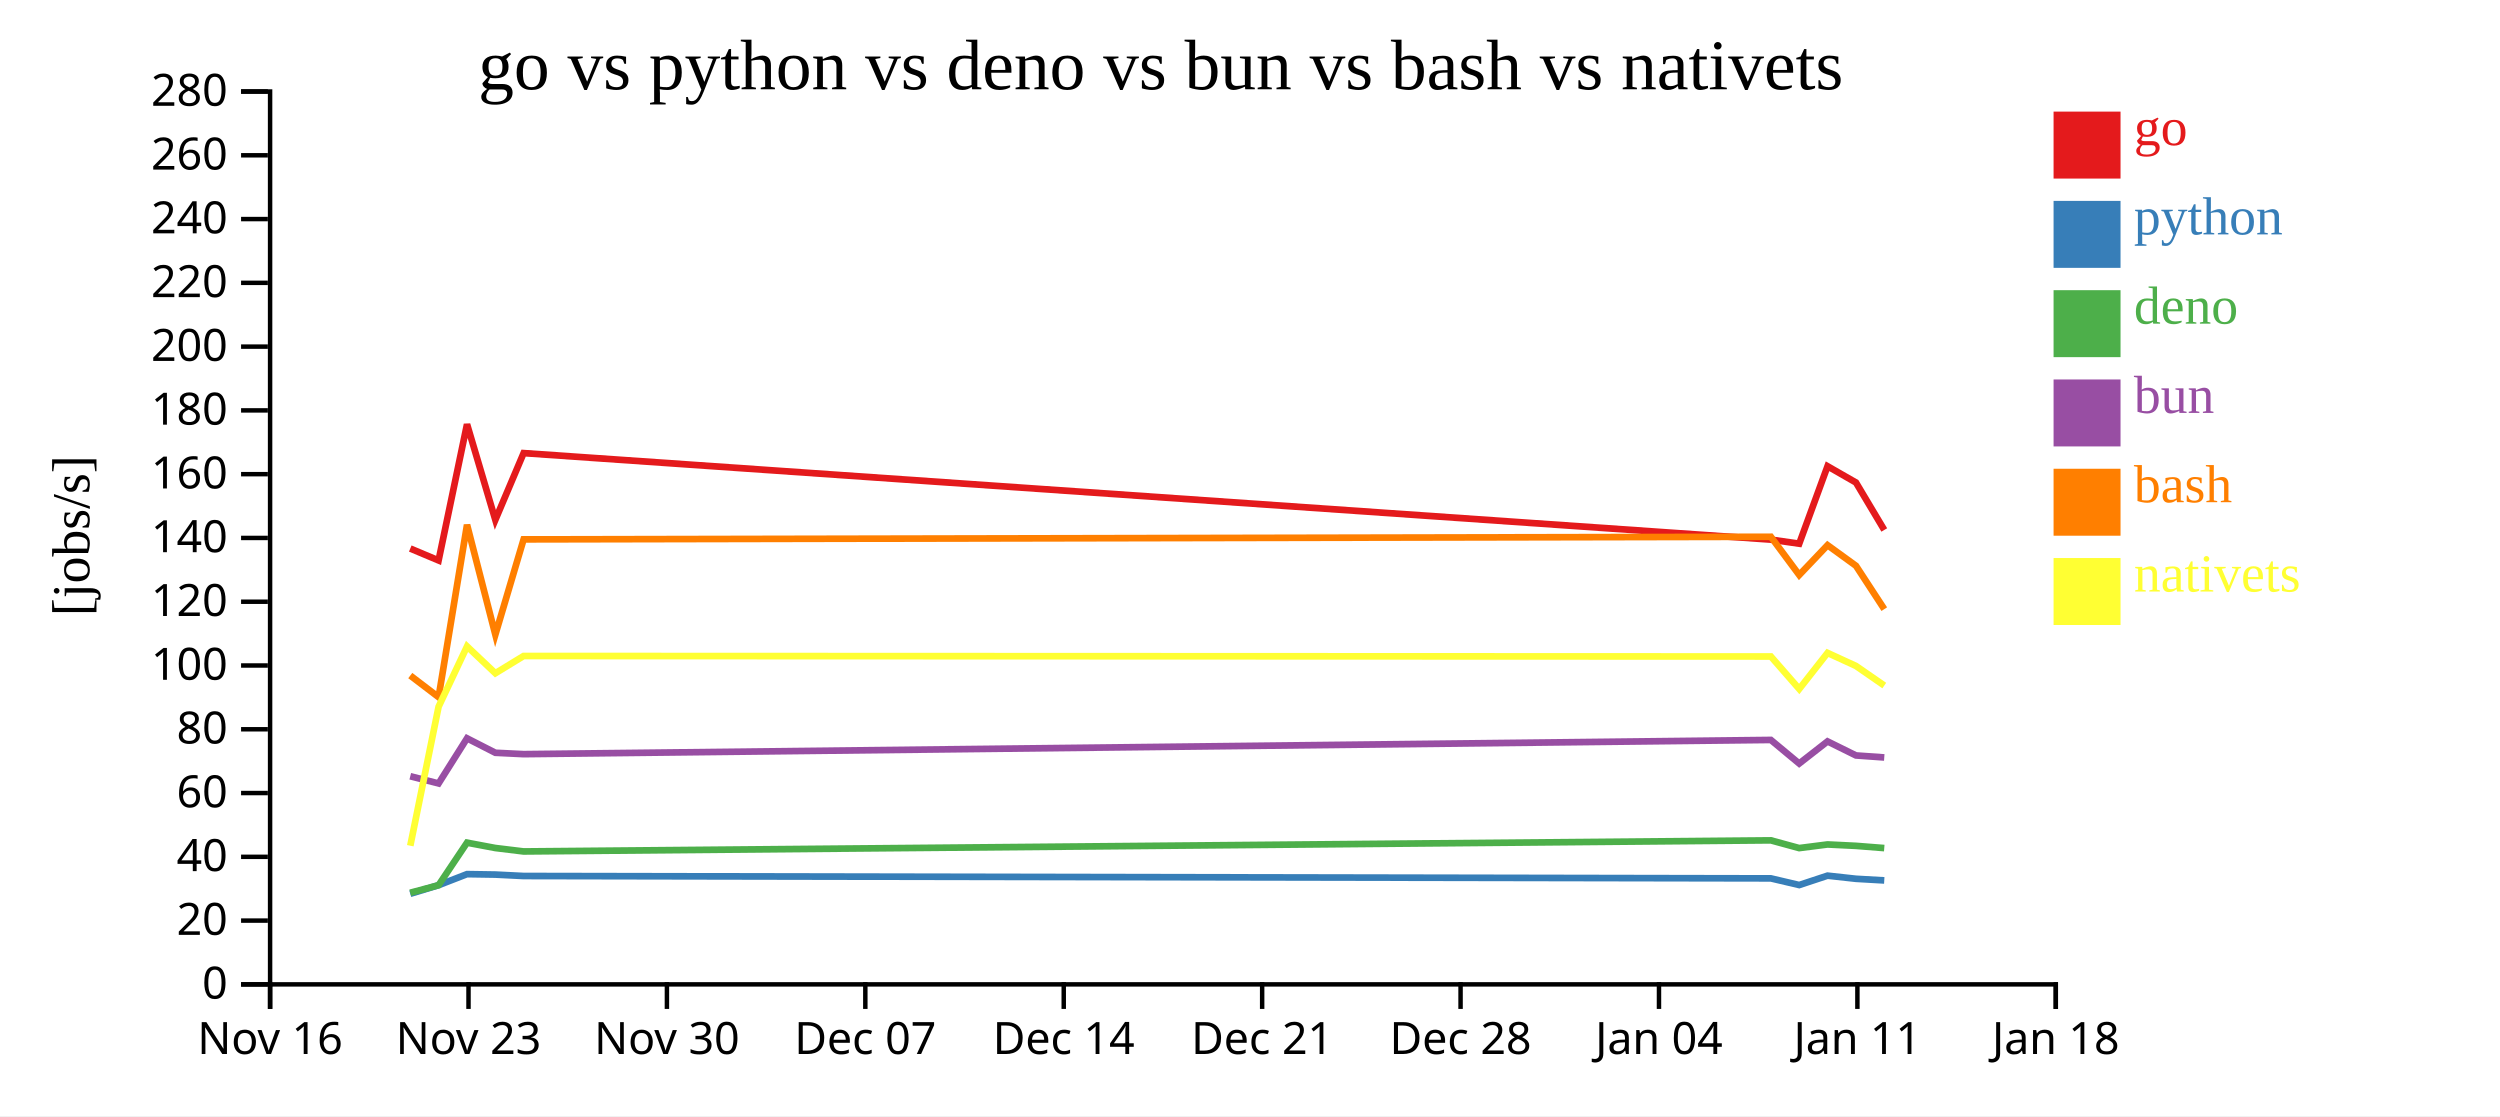
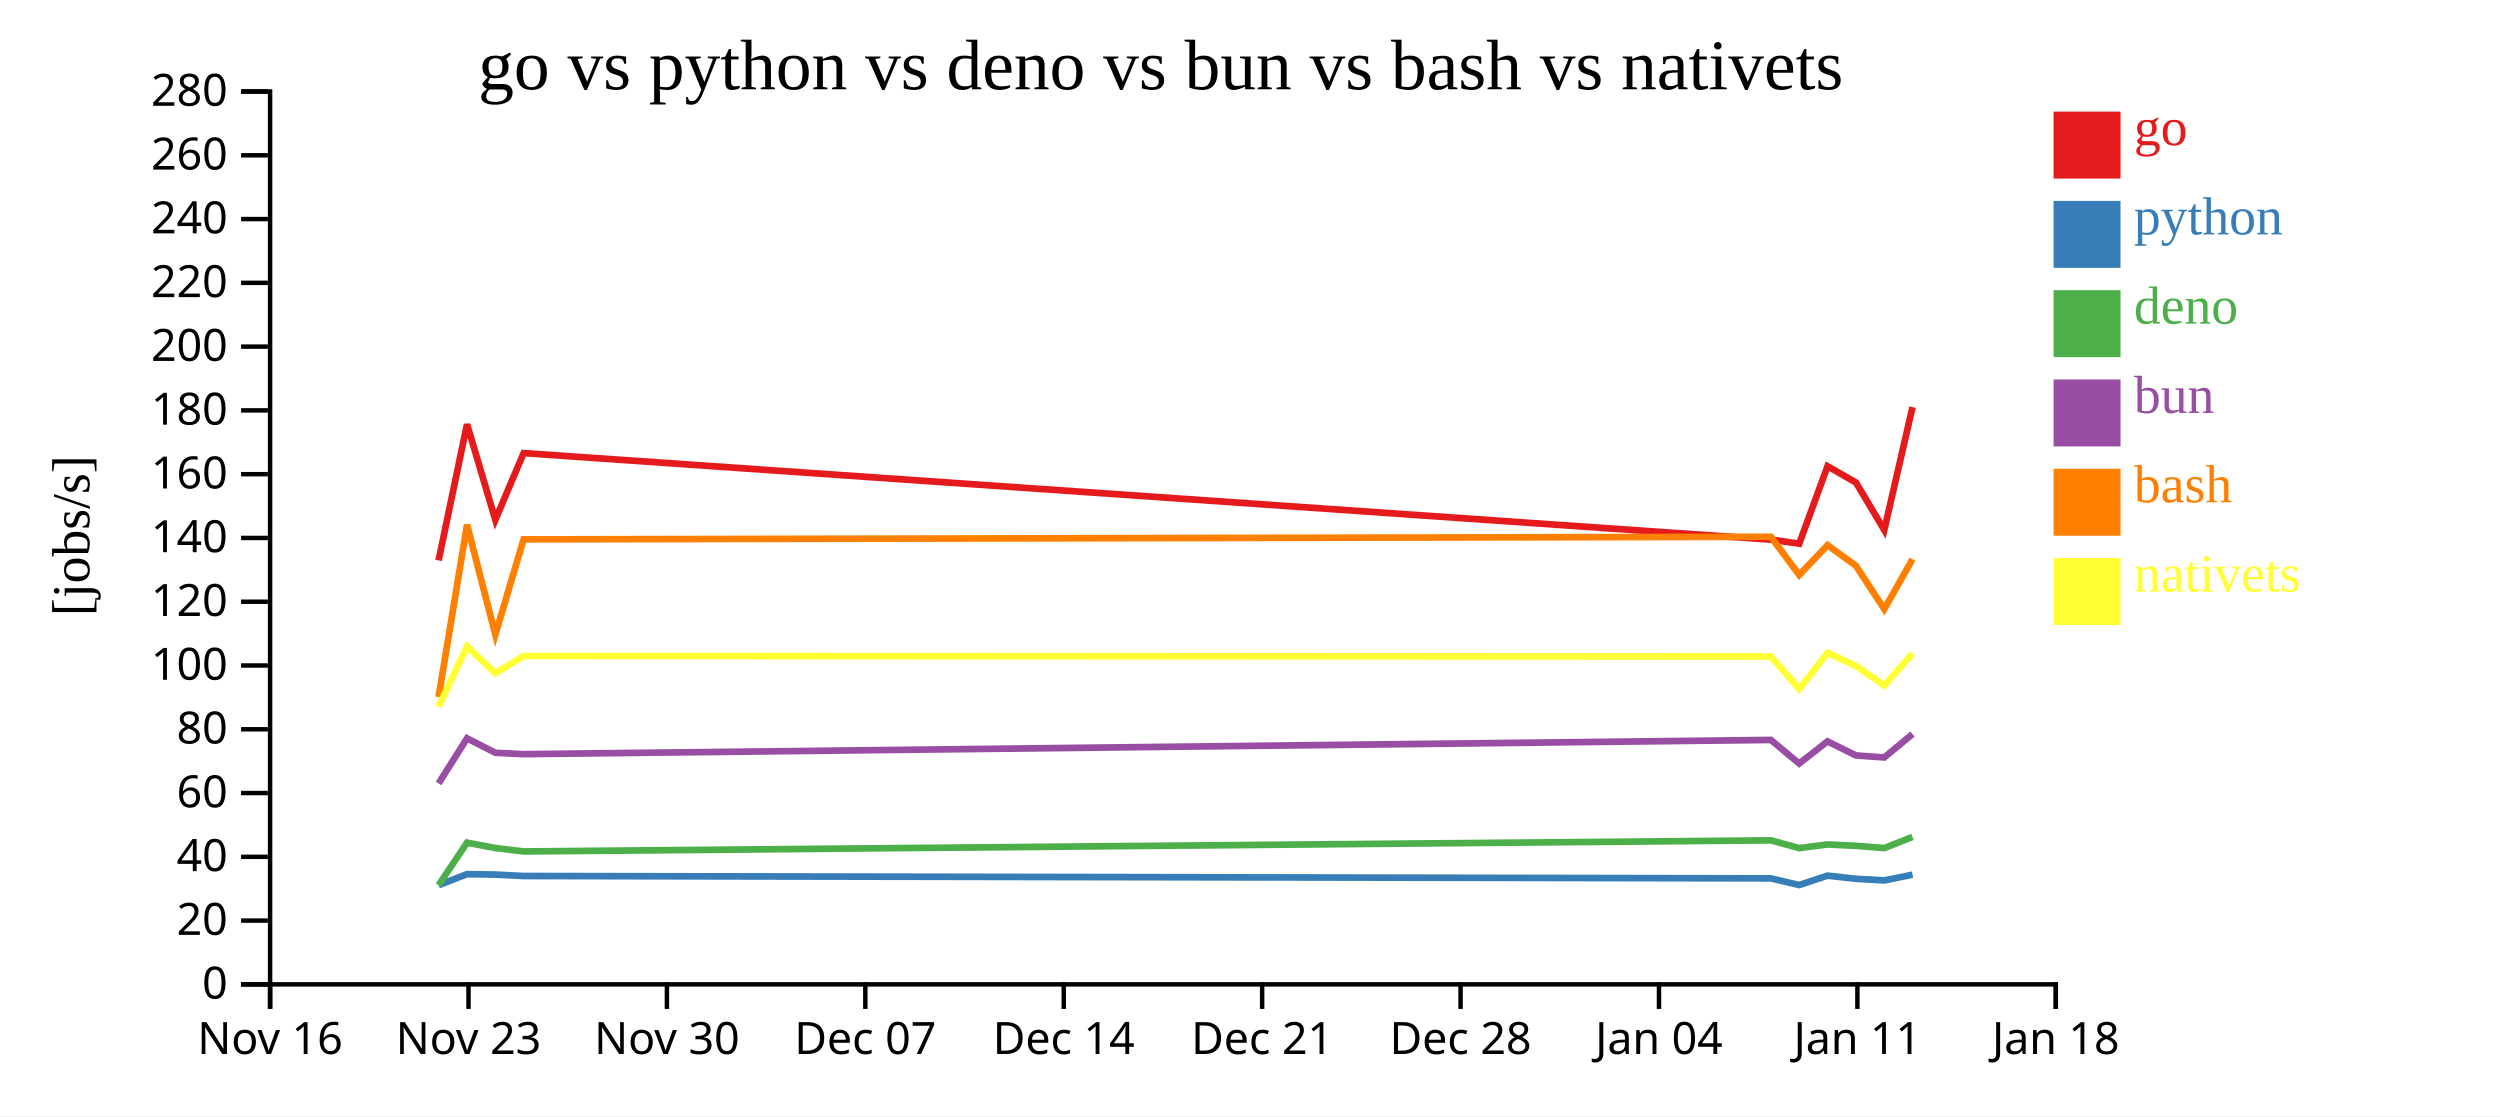
<svg xmlns="http://www.w3.org/2000/svg" width="560" height="250">
  <rect width="100%" height="100%" fill="white" />
  <g transform="translate(60,20)">
    <g transform="translate(0,200)" fill="none" font-size="10" font-family="sans-serif" text-anchor="middle">
      <path class="domain" stroke="currentColor" d="M0.5,6V0.5H400.5V6" />
      <g class="tick" opacity="1" transform="translate(0.5,0)">
        <line stroke="currentColor" y2="6" />
        <text fill="currentColor" y="9" dy="0.71em">Nov 16</text>
      </g>
      <g class="tick" opacity="1" transform="translate(44.94444,0)">
        <line stroke="currentColor" y2="6" />
        <text fill="currentColor" y="9" dy="0.71em">Nov 23</text>
      </g>
      <g class="tick" opacity="1" transform="translate(89.38889,0)">
        <line stroke="currentColor" y2="6" />
        <text fill="currentColor" y="9" dy="0.71em">Nov 30</text>
      </g>
      <g class="tick" opacity="1" transform="translate(133.8333,0)">
        <line stroke="currentColor" y2="6" />
        <text fill="currentColor" y="9" dy="0.71em">Dec 07</text>
      </g>
      <g class="tick" opacity="1" transform="translate(178.2778,0)">
        <line stroke="currentColor" y2="6" />
        <text fill="currentColor" y="9" dy="0.71em">Dec 14</text>
      </g>
      <g class="tick" opacity="1" transform="translate(222.7222,0)">
        <line stroke="currentColor" y2="6" />
        <text fill="currentColor" y="9" dy="0.71em">Dec 21</text>
      </g>
      <g class="tick" opacity="1" transform="translate(267.1667,0)">
        <line stroke="currentColor" y2="6" />
        <text fill="currentColor" y="9" dy="0.71em">Dec 28</text>
      </g>
      <g class="tick" opacity="1" transform="translate(311.6111,0)">
        <line stroke="currentColor" y2="6" />
        <text fill="currentColor" y="9" dy="0.71em">Jan 04</text>
      </g>
      <g class="tick" opacity="1" transform="translate(356.0556,0)">
        <line stroke="currentColor" y2="6" />
        <text fill="currentColor" y="9" dy="0.71em">Jan 11</text>
      </g>
      <g class="tick" opacity="1" transform="translate(400.5,0)">
        <line stroke="currentColor" y2="6" />
        <text fill="currentColor" y="9" dy="0.71em">Jan 18</text>
      </g>
    </g>
    <g fill="none" font-size="10" font-family="sans-serif" text-anchor="end">
      <path class="domain" stroke="currentColor" d="M-6,200.5H0.5V0.5H-6" />
      <g class="tick" opacity="1" transform="translate(0,200.5)">
        <line stroke="currentColor" x2="-6" />
        <text fill="currentColor" x="-9" dy="0.32em">0</text>
      </g>
      <g class="tick" opacity="1" transform="translate(0,186.2143)">
        <line stroke="currentColor" x2="-6" />
        <text fill="currentColor" x="-9" dy="0.32em">20</text>
      </g>
      <g class="tick" opacity="1" transform="translate(0,171.9286)">
        <line stroke="currentColor" x2="-6" />
        <text fill="currentColor" x="-9" dy="0.32em">40</text>
      </g>
      <g class="tick" opacity="1" transform="translate(0,157.6429)">
        <line stroke="currentColor" x2="-6" />
        <text fill="currentColor" x="-9" dy="0.32em">60</text>
      </g>
      <g class="tick" opacity="1" transform="translate(0,143.3571)">
        <line stroke="currentColor" x2="-6" />
        <text fill="currentColor" x="-9" dy="0.32em">80</text>
      </g>
      <g class="tick" opacity="1" transform="translate(0,129.0714)">
        <line stroke="currentColor" x2="-6" />
        <text fill="currentColor" x="-9" dy="0.32em">100</text>
      </g>
      <g class="tick" opacity="1" transform="translate(0,114.7857)">
        <line stroke="currentColor" x2="-6" />
        <text fill="currentColor" x="-9" dy="0.32em">120</text>
      </g>
      <g class="tick" opacity="1" transform="translate(0,100.5)">
        <line stroke="currentColor" x2="-6" />
        <text fill="currentColor" x="-9" dy="0.32em">140</text>
      </g>
      <g class="tick" opacity="1" transform="translate(0,86.21429)">
        <line stroke="currentColor" x2="-6" />
        <text fill="currentColor" x="-9" dy="0.32em">160</text>
      </g>
      <g class="tick" opacity="1" transform="translate(0,71.92857)">
        <line stroke="currentColor" x2="-6" />
        <text fill="currentColor" x="-9" dy="0.32em">180</text>
      </g>
      <g class="tick" opacity="1" transform="translate(0,57.64286)">
        <line stroke="currentColor" x2="-6" />
        <text fill="currentColor" x="-9" dy="0.32em">200</text>
      </g>
      <g class="tick" opacity="1" transform="translate(0,43.35714)">
        <line stroke="currentColor" x2="-6" />
        <text fill="currentColor" x="-9" dy="0.32em">220</text>
      </g>
      <g class="tick" opacity="1" transform="translate(0,29.07143)">
        <line stroke="currentColor" x2="-6" />
        <text fill="currentColor" x="-9" dy="0.32em">240</text>
      </g>
      <g class="tick" opacity="1" transform="translate(0,14.78571)">
        <line stroke="currentColor" x2="-6" />
        <text fill="currentColor" x="-9" dy="0.32em">260</text>
      </g>
      <g class="tick" opacity="1" transform="translate(0,0.5)">
        <line stroke="currentColor" x2="-6" />
        <text fill="currentColor" x="-9" dy="0.32em">280</text>
      </g>
    </g>
    <text text-anchor="middle" style="font-size: 12px" transform="rotate(-90)" y="-40" x="-100">[jobs/s]</text>
    <text text-anchor="middle" style="font-size: 16px" y="0" x="200">go vs python vs deno vs bun vs bash vs nativets</text>
-     <path class="line" fill="none" stroke="#e41a1c" stroke-width="1.5" d="M31.9,102.871L38.242,105.537L44.615,75.037L50.957,96.45L57.289,81.496L336.672,100.876L343.023,101.783L349.368,84.438L355.736,88.087L362.076,98.712" />
-     <path class="line" fill="none" stroke="#377eb8" stroke-width="1.5" d="M31.899,180.209L38.241,178.279L44.614,175.807L50.956,175.906L57.288,176.225L336.671,176.756L343.022,178.248L349.367,176.148L355.735,176.849L362.075,177.214" />
-     <path class="line" fill="none" stroke="#4daf4a" stroke-width="1.5" d="M31.896,179.974L38.239,178.281L44.613,168.759L50.954,169.953L57.286,170.724L336.669,168.237L343.02,169.97L349.365,169.159L355.733,169.472L362.073,169.97" />
-     <path class="line" fill="none" stroke="#984ea3" stroke-width="1.5" d="M31.897,153.881L38.24,155.491L44.613,145.383L50.955,148.62L57.287,148.929L336.67,145.748L343.021,151.029L349.366,146.075L355.733,149.219L362.074,149.67" />
-     <path class="line" fill="none" stroke="#ff7f00" stroke-width="1.5" d="M31.901,131.325L38.244,136.159L44.616,97.549L50.958,122.153L57.29,100.821L336.673,100.239L343.024,108.793L349.369,102.119L355.737,106.739L362.078,116.448" />
-     <path class="line" fill="none" stroke="#ffff33" stroke-width="1.5" d="M31.905,169.441L38.246,138.296L44.618,124.792L50.96,130.806L57.291,126.942L336.675,127.054L343.026,134.328L349.371,126.252L355.738,129.177L362.079,133.564" />
+     <path class="line" fill="none" stroke="#e41a1c" stroke-width="1.5" d="M38.242,105.537L44.615,75.037L50.957,96.45L57.289,81.496L336.672,100.876L343.023,101.783L349.368,84.438L355.736,88.087L362.076,98.712L368.404,71.195" />
+     <path class="line" fill="none" stroke="#377eb8" stroke-width="1.5" d="M38.241,178.279L44.614,175.807L50.956,175.906L57.288,176.225L336.671,176.756L343.022,178.248L349.367,176.148L355.735,176.849L362.075,177.214L368.403,175.932" />
+     <path class="line" fill="none" stroke="#4daf4a" stroke-width="1.5" d="M38.239,178.281L44.613,168.759L50.954,169.953L57.286,170.724L336.669,168.237L343.02,169.97L349.365,169.159L355.733,169.472L362.073,169.97L368.401,167.47" />
+     <path class="line" fill="none" stroke="#984ea3" stroke-width="1.5" d="M38.24,155.491L44.613,145.383L50.955,148.62L57.287,148.929L336.67,145.748L343.021,151.029L349.366,146.075L355.733,149.219L362.074,149.67L368.402,144.431" />
+     <path class="line" fill="none" stroke="#ff7f00" stroke-width="1.5" d="M38.244,136.159L44.616,97.549L50.958,122.153L57.29,100.821L336.673,100.239L343.024,108.793L349.369,102.119L355.737,106.739L362.078,116.448L368.405,105.261" />
+     <path class="line" fill="none" stroke="#ffff33" stroke-width="1.5" d="M38.246,138.296L44.618,124.792L50.96,130.806L57.291,126.942L336.675,127.054L343.026,134.328L349.371,126.252L355.738,129.177L362.079,133.564L368.407,126.389" />
    <rect class="dot" x="400" y="5" width="15" height="15" style="fill: #e41a1c;" />
    <rect class="dot" x="400" y="25" width="15" height="15" style="fill: #377eb8;" />
    <rect class="dot" x="400" y="45" width="15" height="15" style="fill: #4daf4a;" />
    <rect class="dot" x="400" y="65" width="15" height="15" style="fill: #984ea3;" />
    <rect class="dot" x="400" y="85" width="15" height="15" style="fill: #ff7f00;" />
    <rect class="dot" x="400" y="105" width="15" height="15" style="fill: #ffff33;" />
    <text class="label" x="418" y="12.5" style="fill: #e41a1c; alignment-baseline: middle;" text-anchor="left">go</text>
    <text class="label" x="418" y="32.5" style="fill: #377eb8; alignment-baseline: middle;" text-anchor="left">python</text>
    <text class="label" x="418" y="52.5" style="fill: #4daf4a; alignment-baseline: middle;" text-anchor="left">deno</text>
    <text class="label" x="418" y="72.5" style="fill: #984ea3; alignment-baseline: middle;" text-anchor="left">bun</text>
    <text class="label" x="418" y="92.5" style="fill: #ff7f00; alignment-baseline: middle;" text-anchor="left">bash</text>
    <text class="label" x="418" y="112.5" style="fill: #ffff33; alignment-baseline: middle;" text-anchor="left">nativets</text>
  </g>
</svg>
